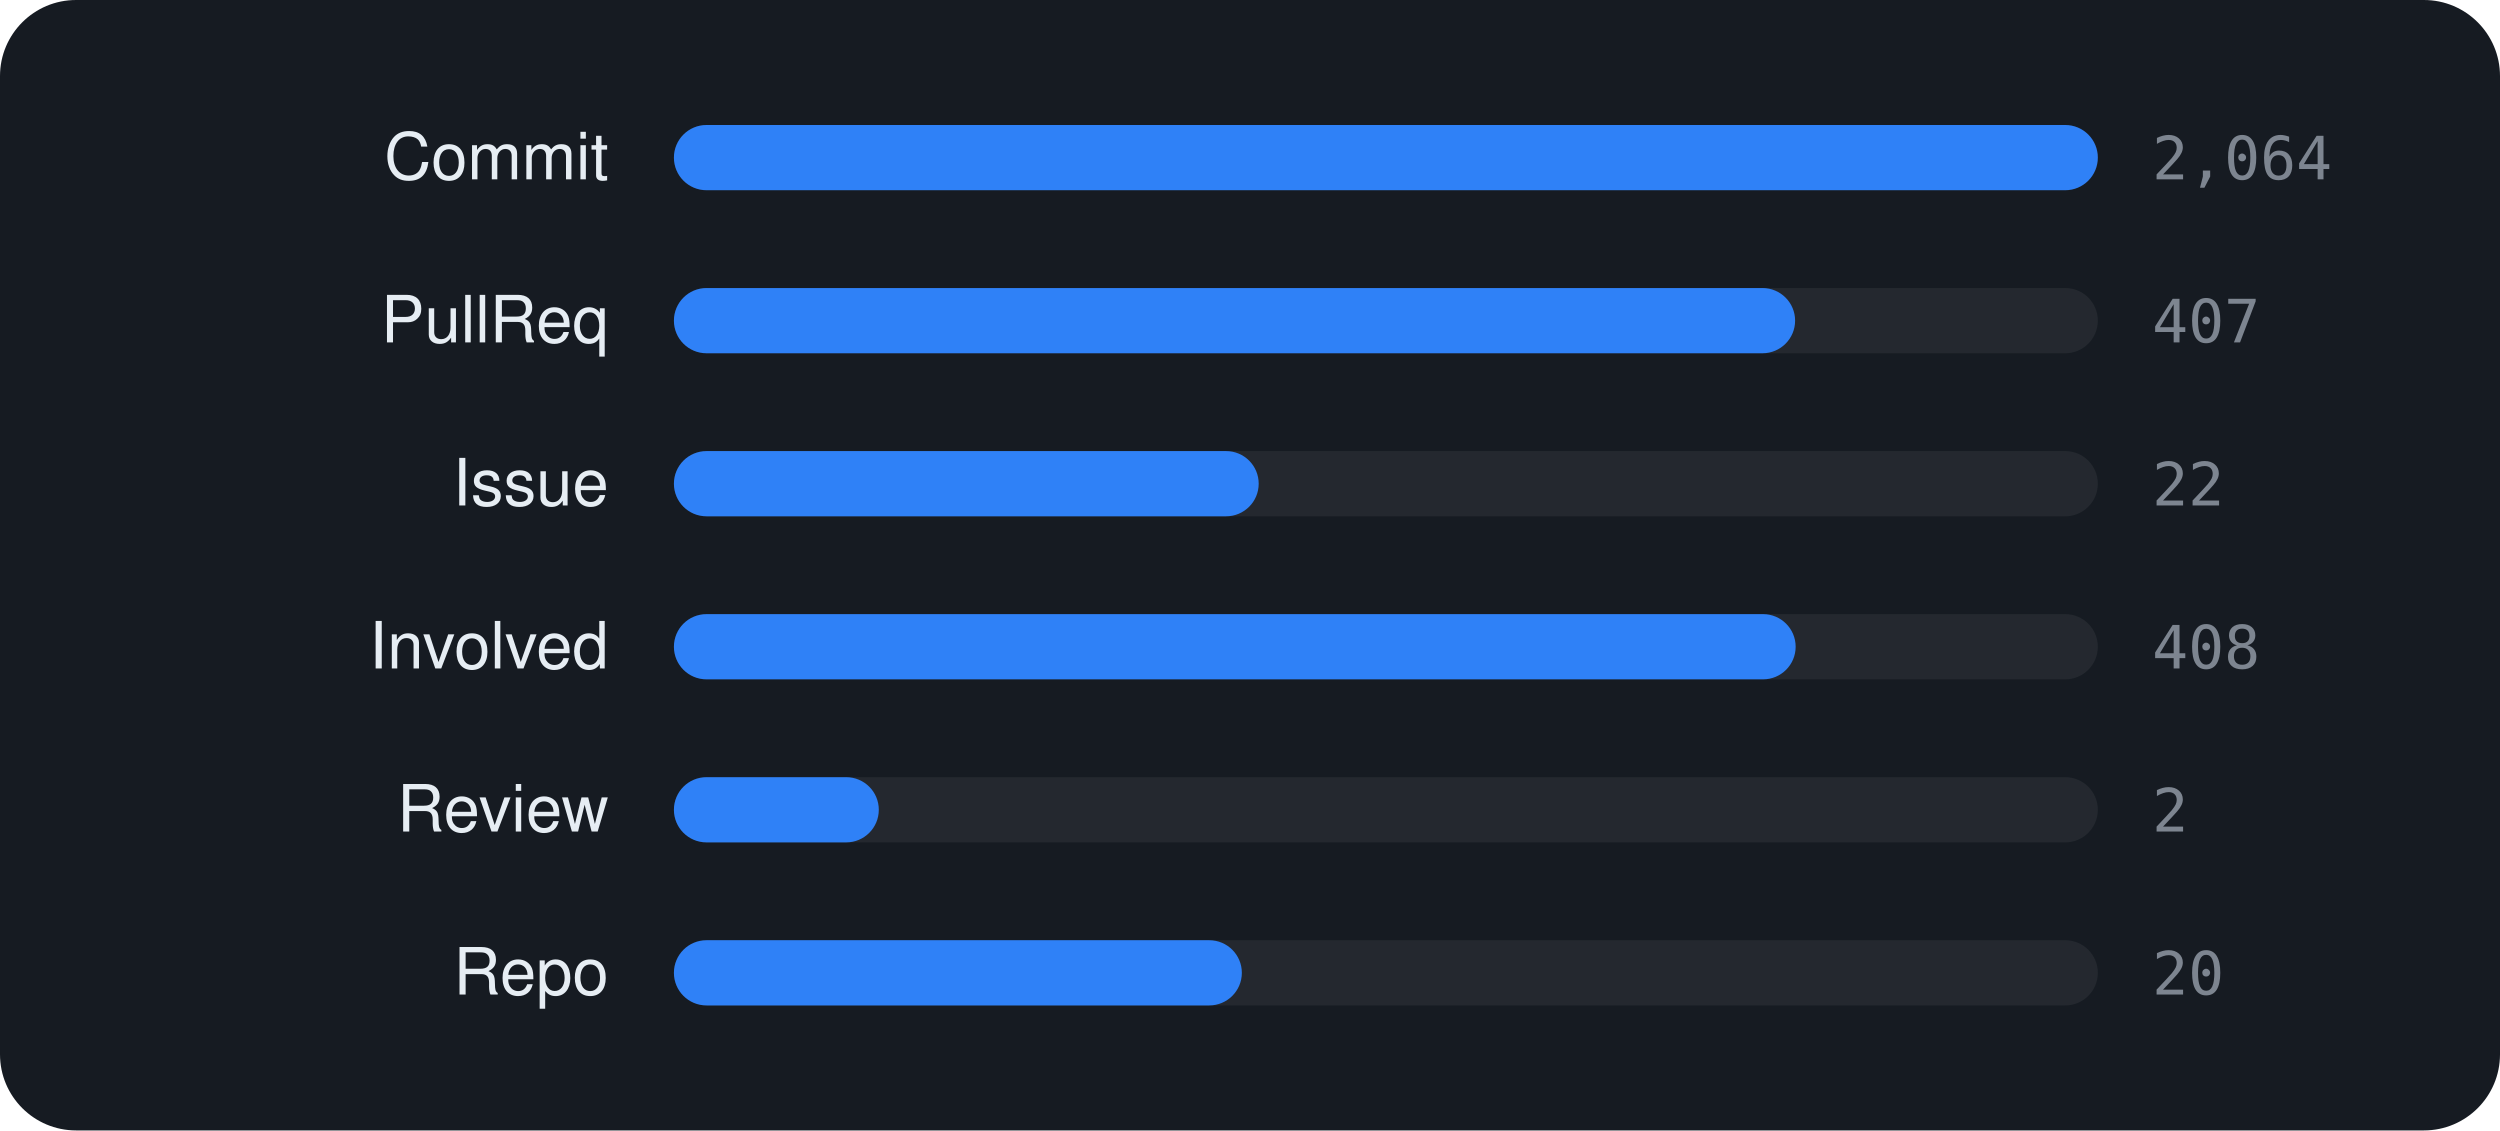
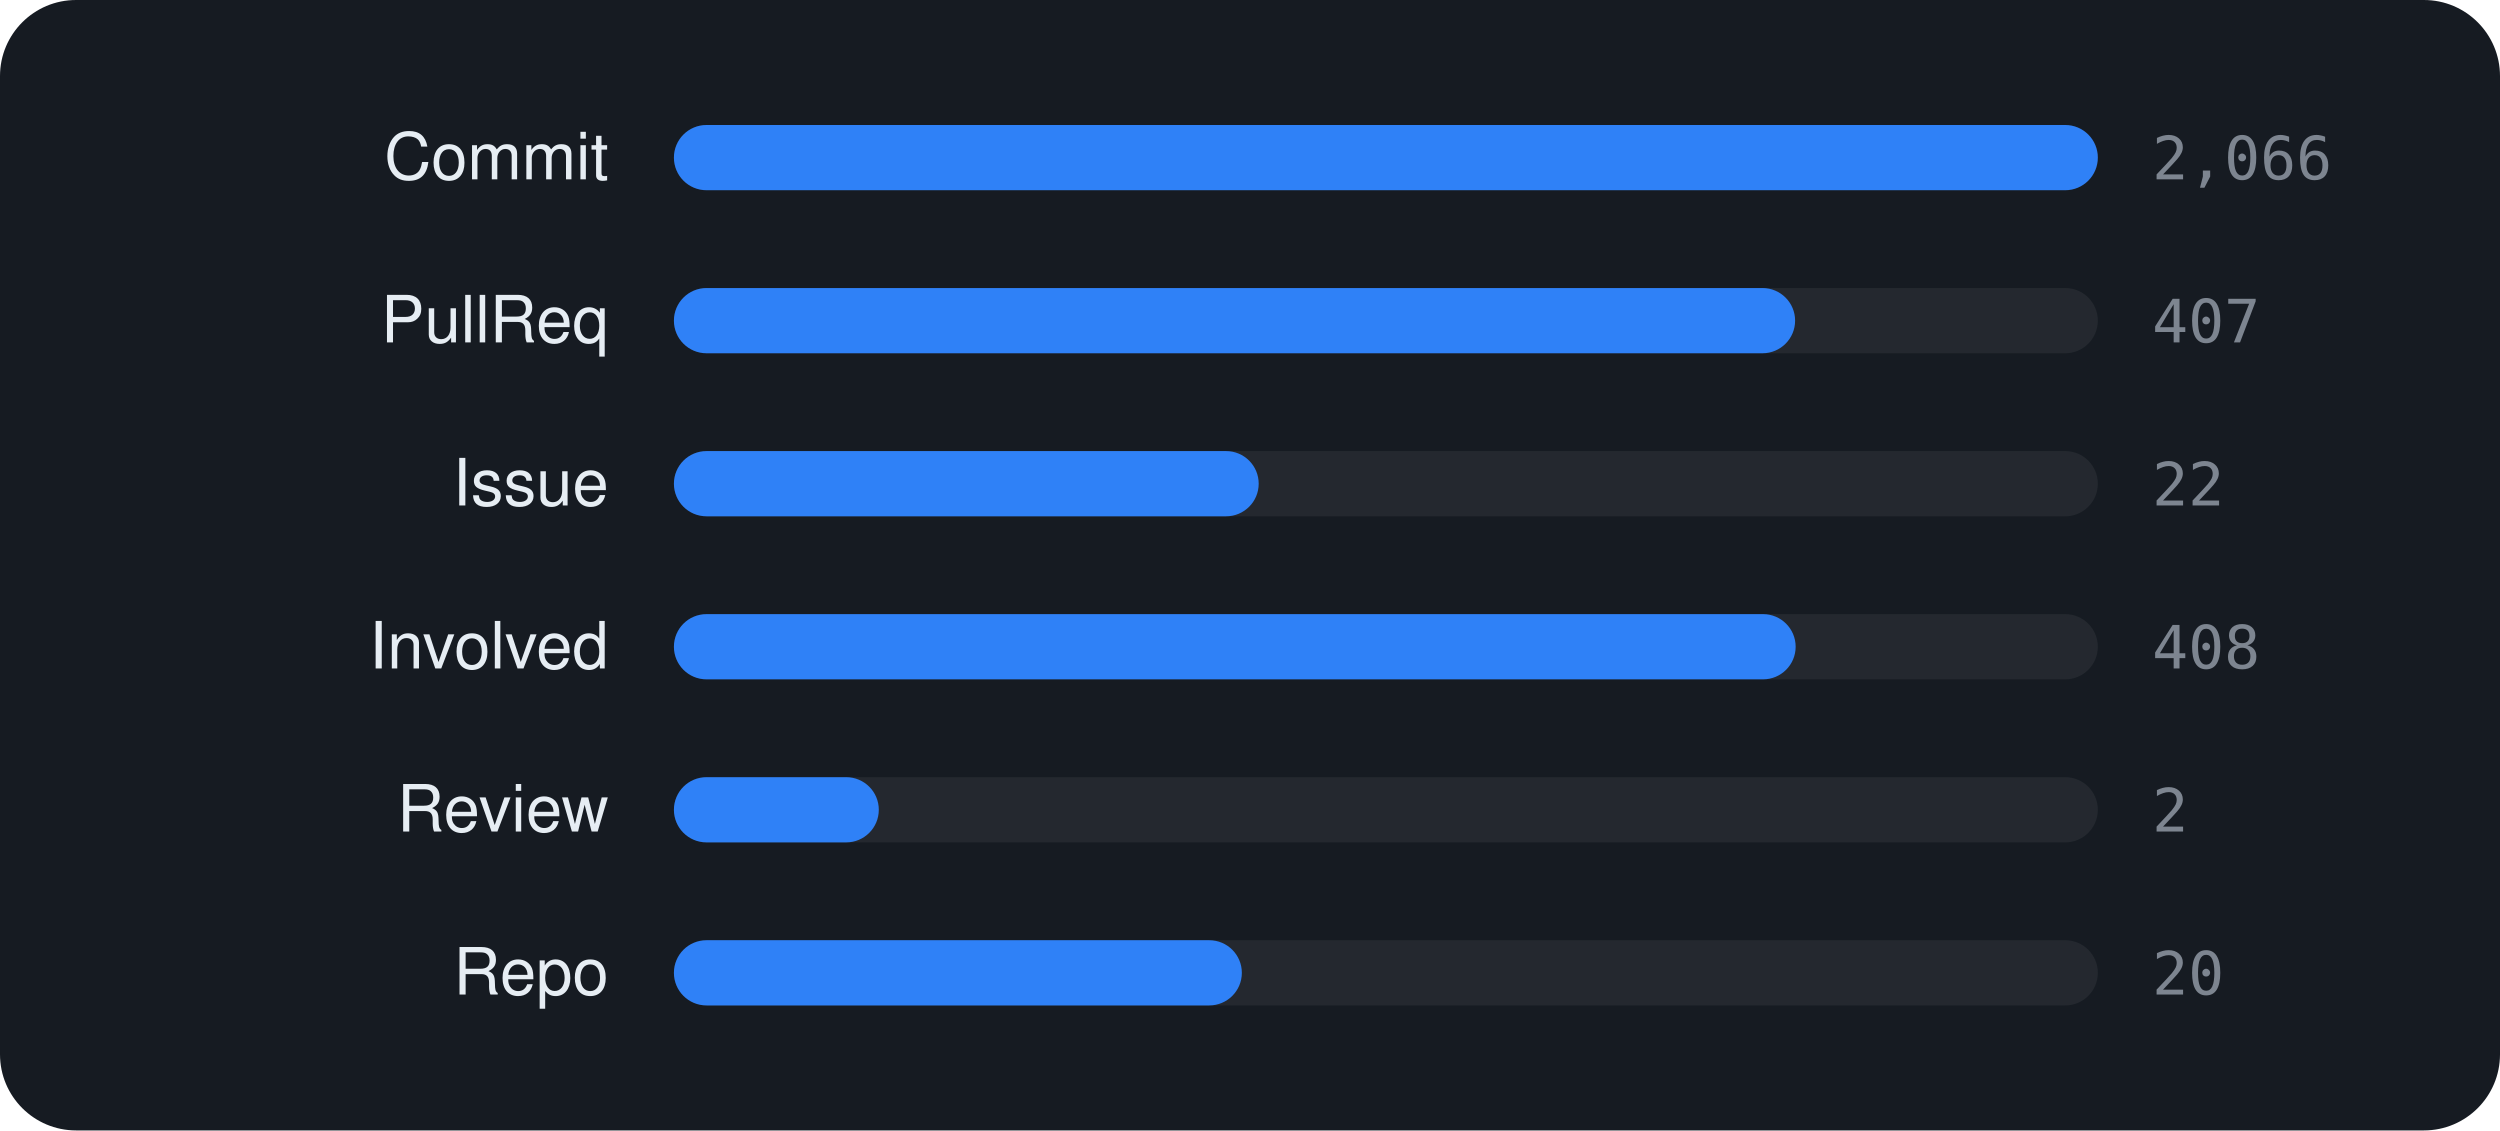
<svg xmlns="http://www.w3.org/2000/svg" viewBox="0 0 460 208" width="460" height="208" font-family="-apple-system,BlinkMacSystemFont,'Segoe UI',Helvetica,Arial,sans-serif">
  <rect width="460" height="208" rx="14" fill="#161b22" />
  <text x="112" y="33" text-anchor="end" font-size="12" fill="#e6edf3">Commit</text>
  <rect x="124" y="23" width="262" height="12" rx="6" fill="rgba(255,255,255,0.06)" />
  <rect x="124" y="23" width="262.0" height="12" rx="6" fill="#2f81f7" />
-   <text x="396" y="33" font-size="11" font-family="monospace" fill="#7d8590">2,064</text>
+   <text x="396" y="33" font-size="11" font-family="monospace" fill="#7d8590">2,066</text>
  <text x="112" y="63" text-anchor="end" font-size="12" fill="#e6edf3">PullReq</text>
  <rect x="124" y="53" width="262" height="12" rx="6" fill="rgba(255,255,255,0.06)" />
  <rect x="124" y="53" width="206.3" height="12" rx="6" fill="#2f81f7" />
  <text x="396" y="63" font-size="11" font-family="monospace" fill="#7d8590">407</text>
  <text x="112" y="93" text-anchor="end" font-size="12" fill="#e6edf3">Issue</text>
  <rect x="124" y="83" width="262" height="12" rx="6" fill="rgba(255,255,255,0.06)" />
  <rect x="124" y="83" width="107.6" height="12" rx="6" fill="#2f81f7" />
  <text x="396" y="93" font-size="11" font-family="monospace" fill="#7d8590">22</text>
  <text x="112" y="123" text-anchor="end" font-size="12" fill="#e6edf3">Involved</text>
  <rect x="124" y="113" width="262" height="12" rx="6" fill="rgba(255,255,255,0.06)" />
  <rect x="124" y="113" width="206.4" height="12" rx="6" fill="#2f81f7" />
  <text x="396" y="123" font-size="11" font-family="monospace" fill="#7d8590">408</text>
  <text x="112" y="153" text-anchor="end" font-size="12" fill="#e6edf3">Review</text>
  <rect x="124" y="143" width="262" height="12" rx="6" fill="rgba(255,255,255,0.06)" />
  <rect x="124" y="143" width="37.7" height="12" rx="6" fill="#2f81f7" />
  <text x="396" y="153" font-size="11" font-family="monospace" fill="#7d8590">2</text>
  <text x="112" y="183" text-anchor="end" font-size="12" fill="#e6edf3">Repo</text>
  <rect x="124" y="173" width="262" height="12" rx="6" fill="rgba(255,255,255,0.06)" />
  <rect x="124" y="173" width="104.5" height="12" rx="6" fill="#2f81f7" />
  <text x="396" y="183" font-size="11" font-family="monospace" fill="#7d8590">20</text>
</svg>
